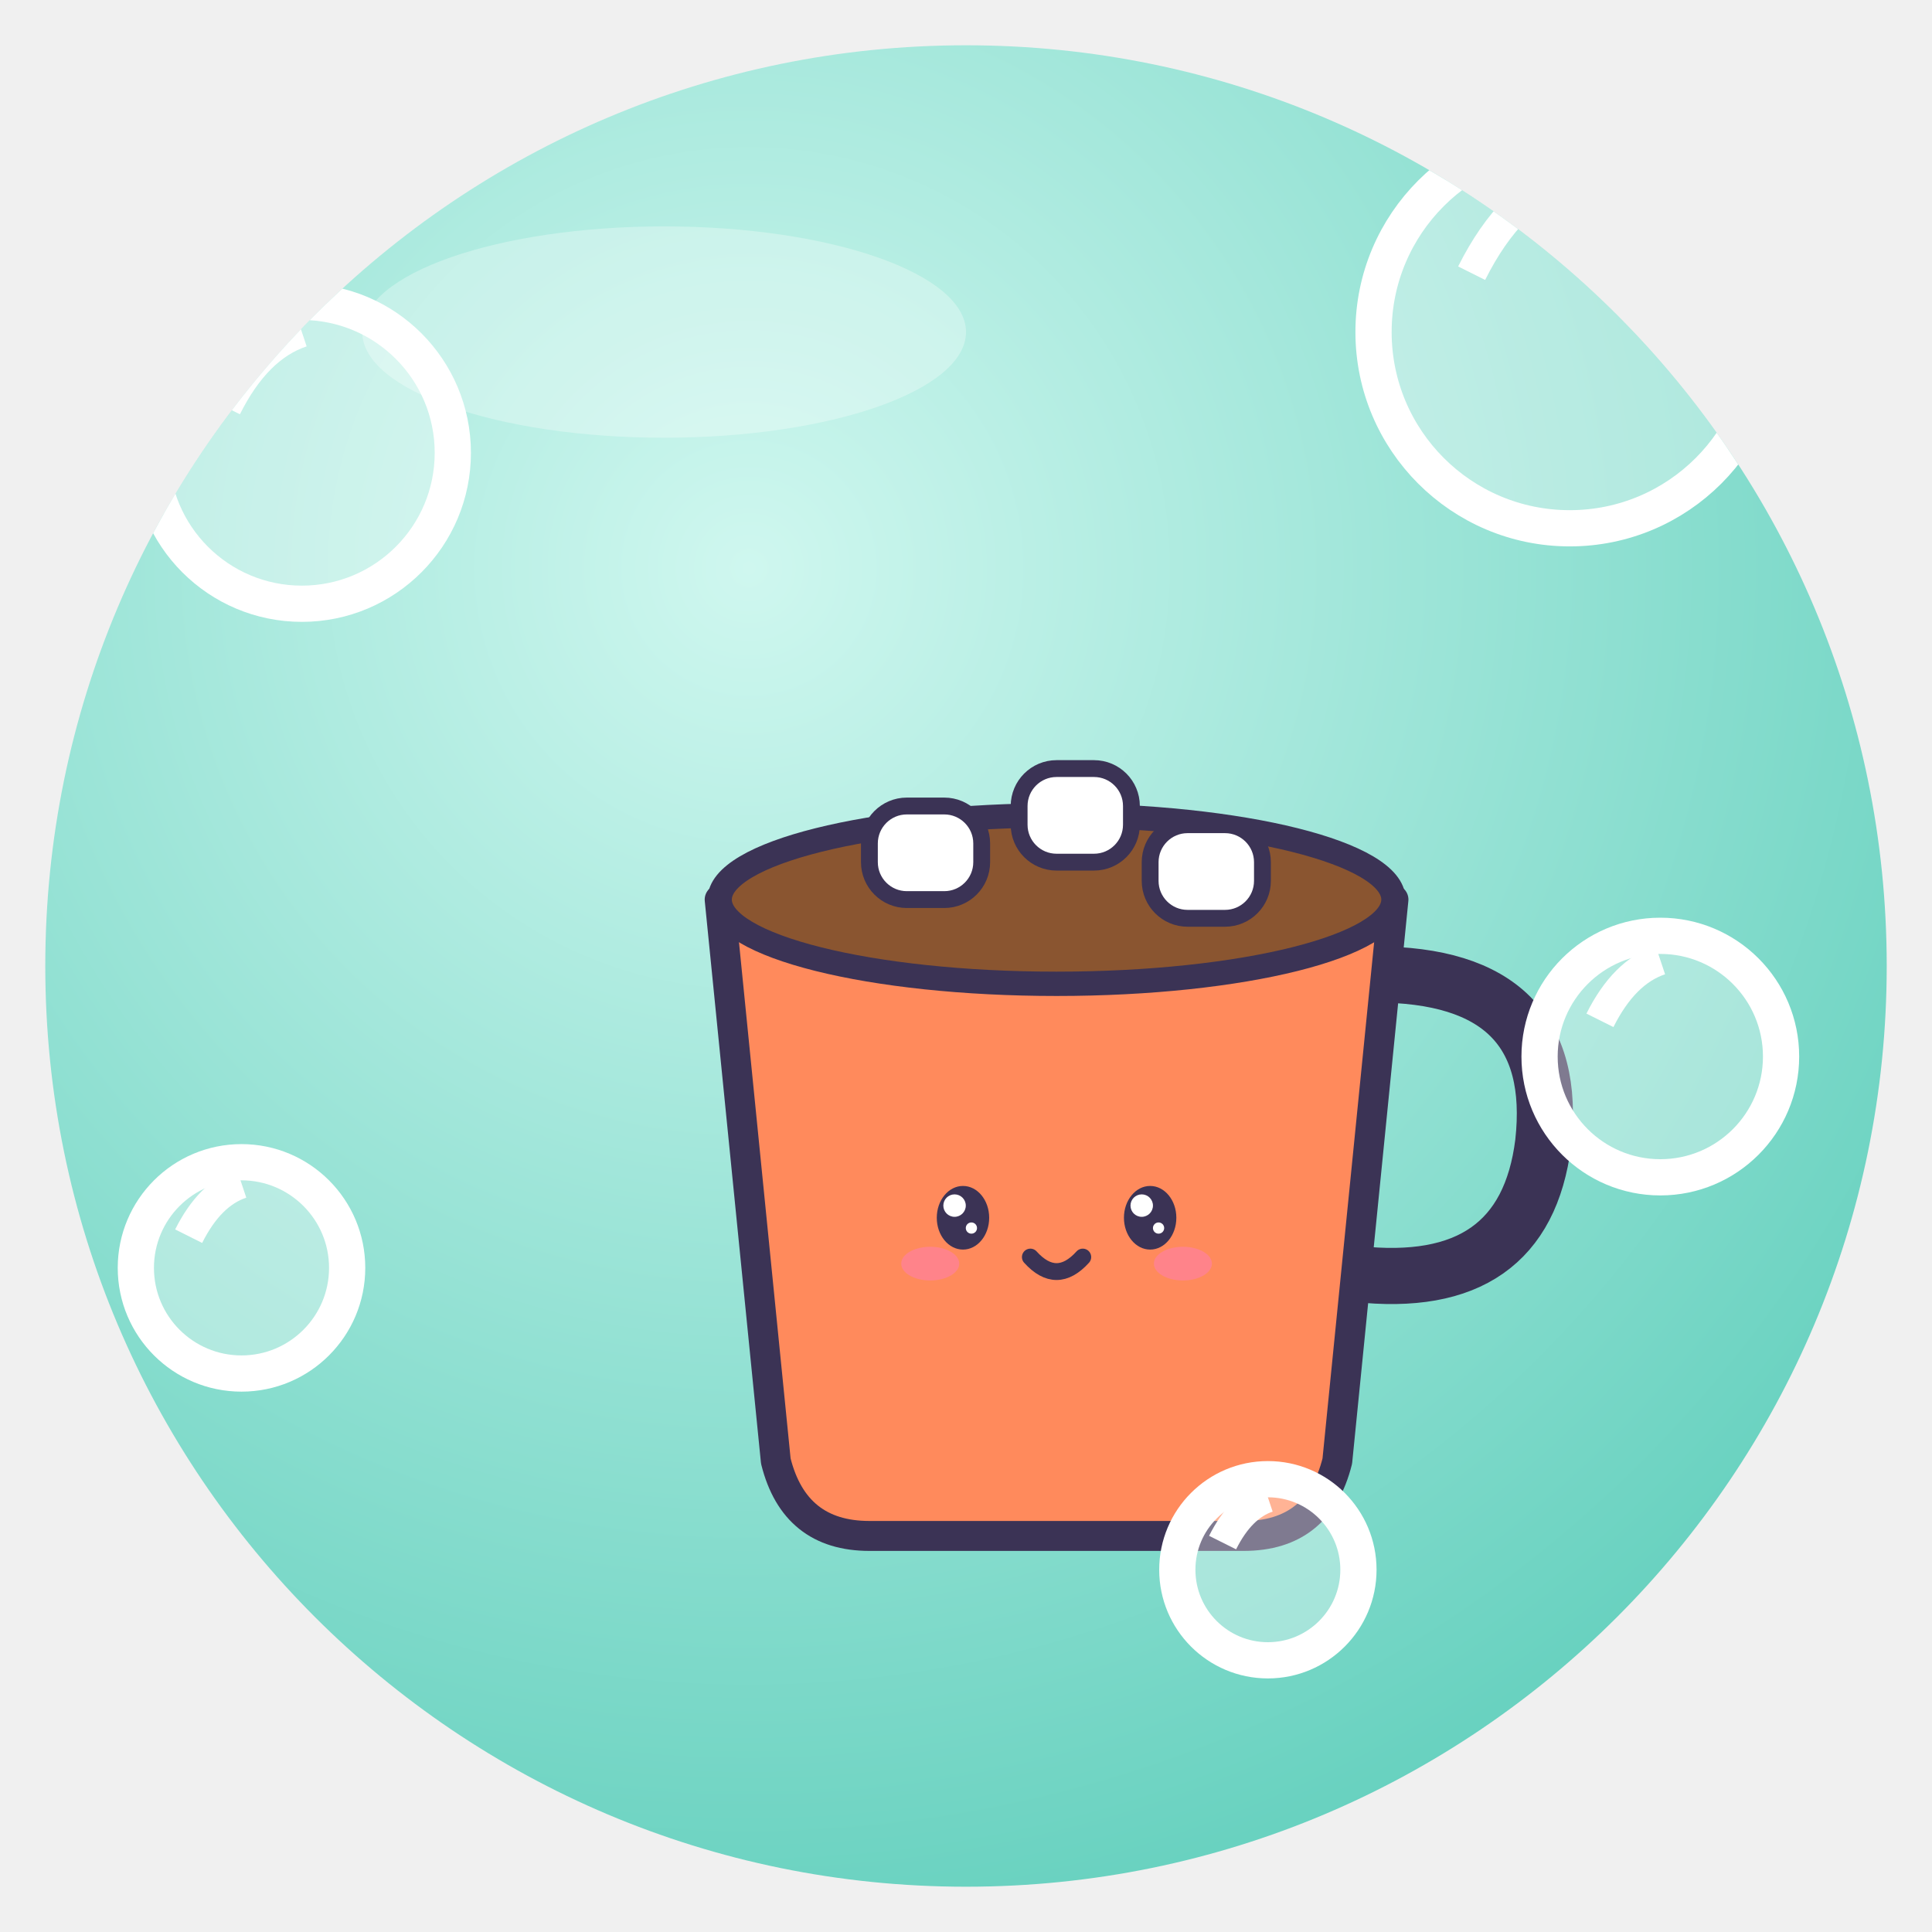
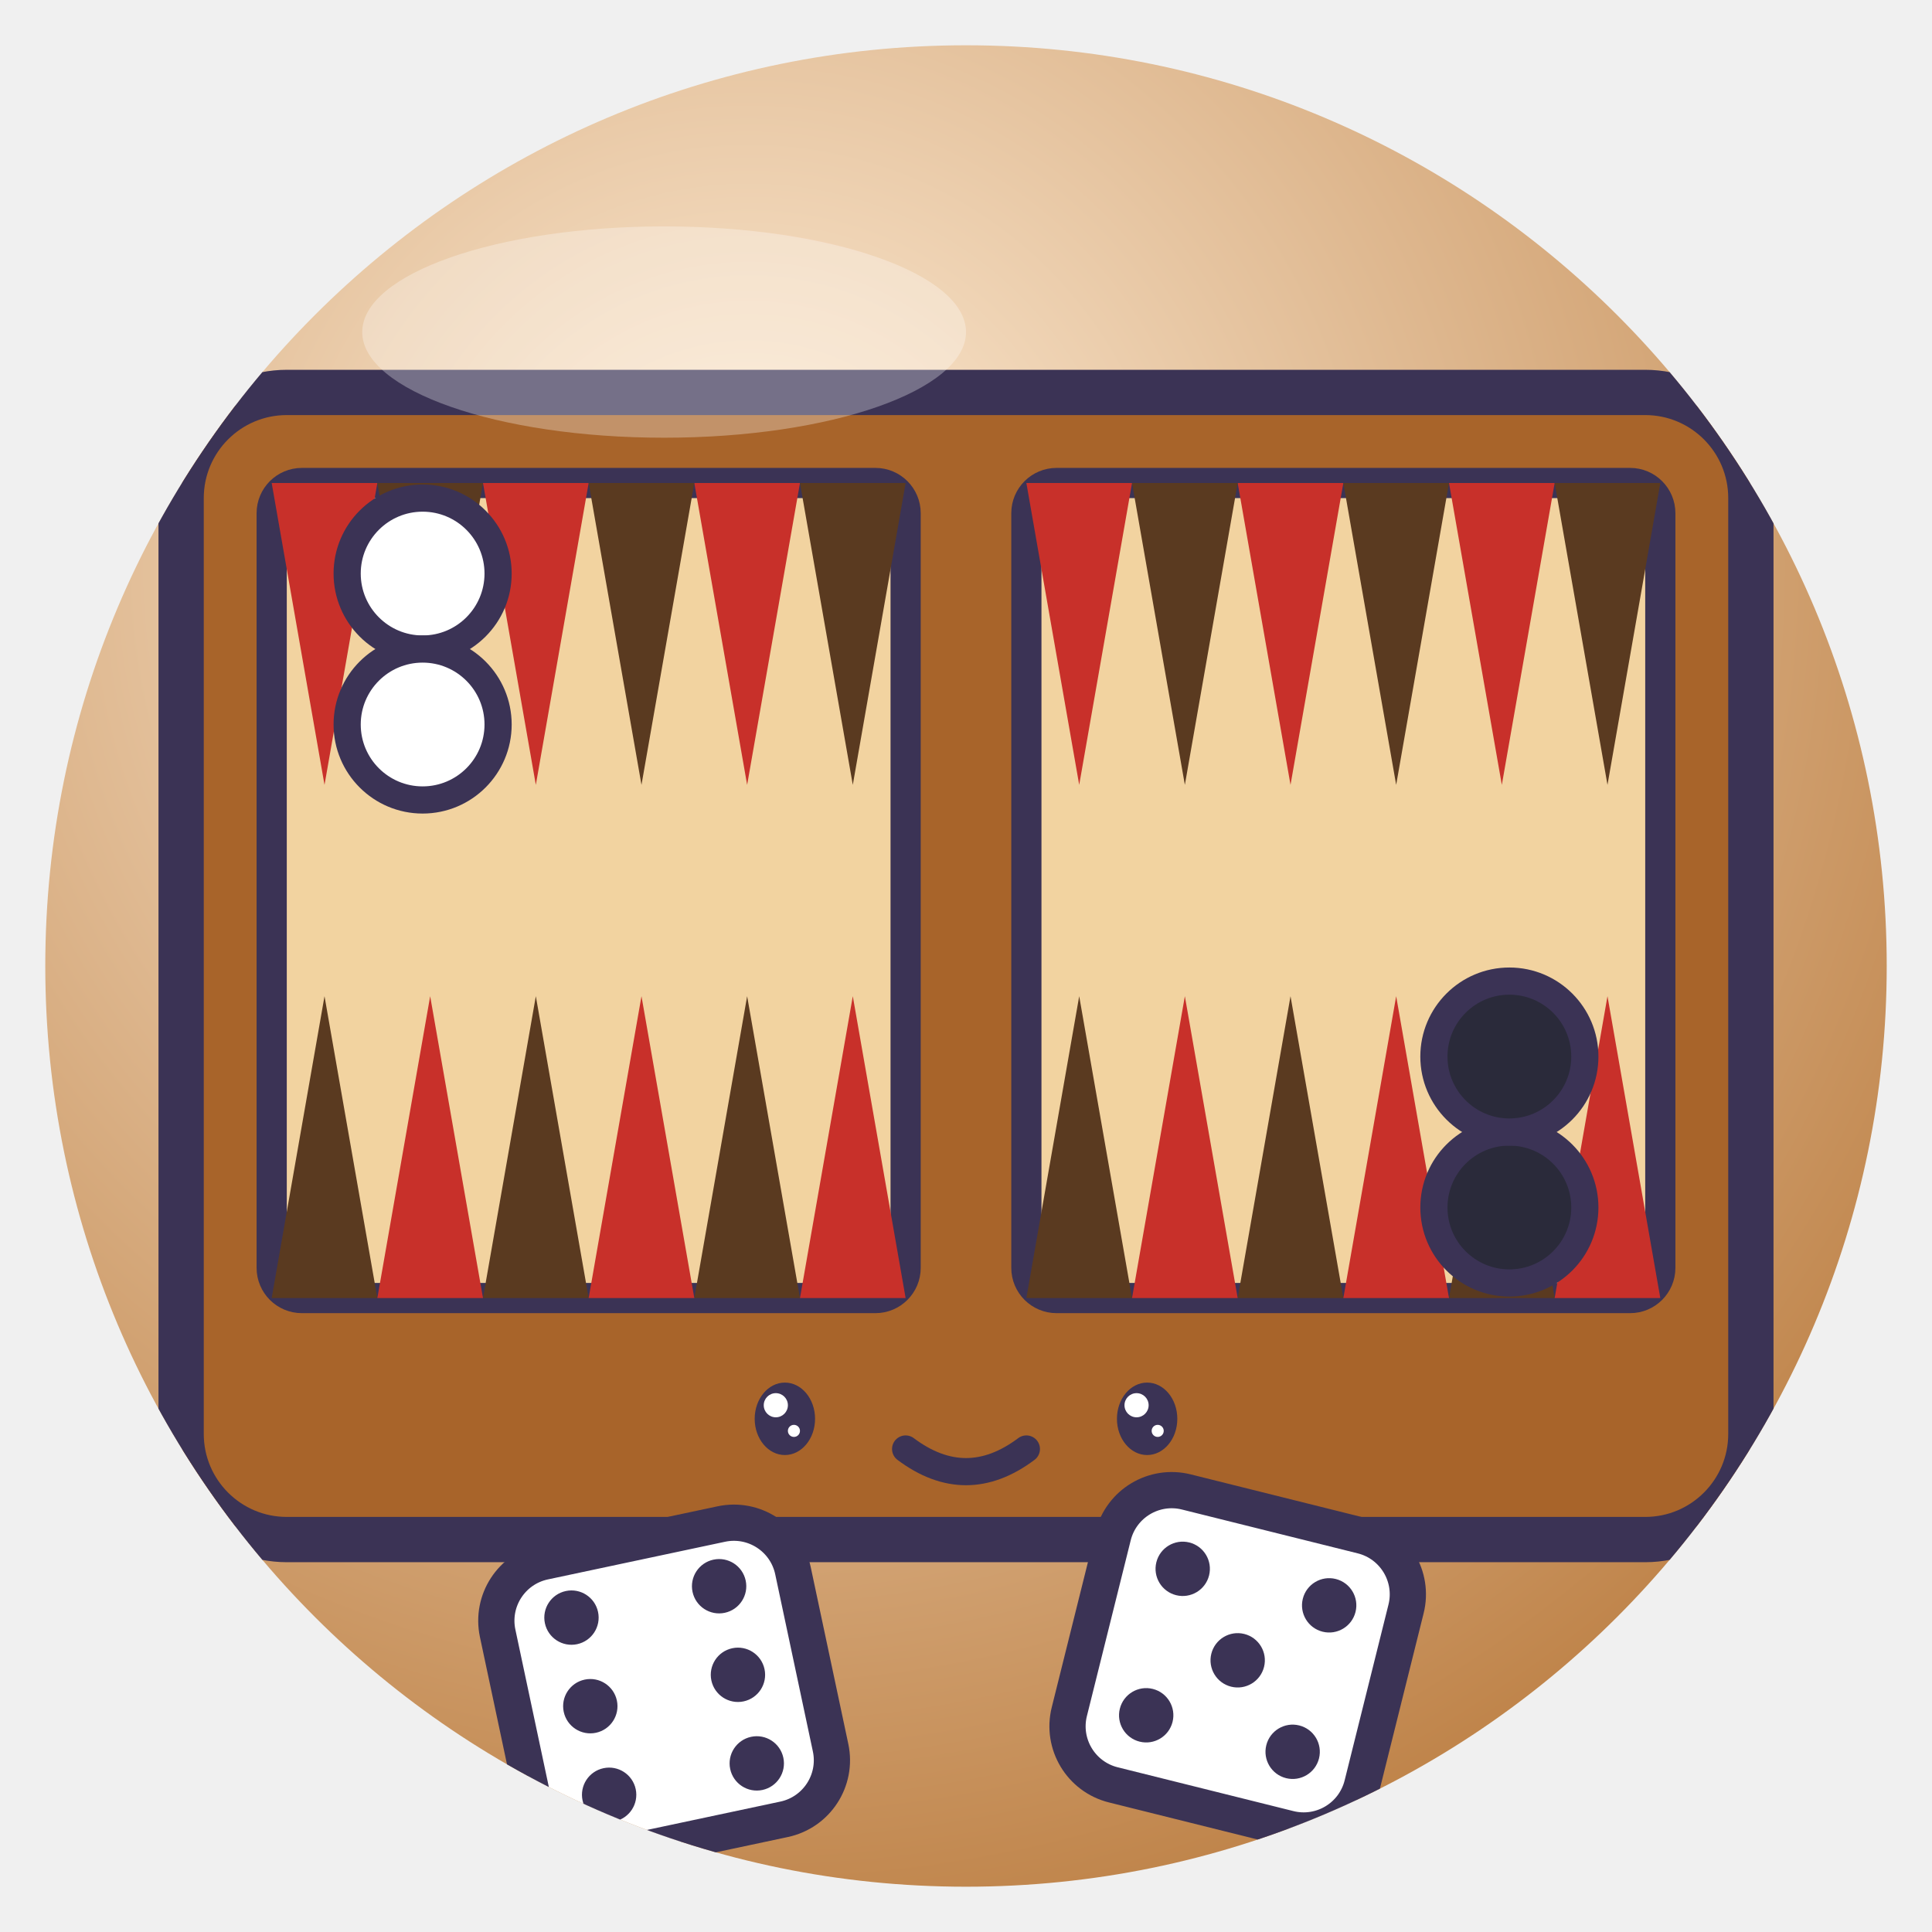
<svg xmlns="http://www.w3.org/2000/svg" viewBox="0 0 128 128" width="128" height="128">
  <defs>
    <radialGradient id="g" cx="38%" cy="28%" r="85%">
-       <stop offset="0" stop-color="#CFF7EF" />
-       <stop offset="1" stop-color="#5CCDBA" />
+       <stop offset="0" stop-color="#FFEED8" />
+       <stop offset="1" stop-color="#B8783A" />
    </radialGradient>
    <clipPath id="c">
      <circle cx="64" cy="64" r="61" />
    </clipPath>
  </defs>
  <circle cx="64" cy="64" r="61" fill="url(#g)" />
  <g clip-path="url(#c)">
-     <g transform="translate(70 72) rotate(0) scale(0.62 0.62) translate(-64 -64)">
-       <path d="M98 52 Q118 52 116 70 Q114 86 96 84" fill="none" stroke="#3B3355" stroke-linejoin="round" stroke-linecap="round" stroke-width="6" />
-       <path d="M28 44 H100 L94 104 Q92 112 84 112 H44 Q36 112 34 104Z" fill="#FF8A5C" stroke="#3B3355" stroke-width="3.2" stroke-linejoin="round" stroke-linecap="round" />
-       <ellipse cx="64" cy="44" rx="36" ry="9" fill="#8A5530" stroke="#3B3355" stroke-linejoin="round" stroke-linecap="round" stroke-width="2.6" />
-       <rect x="44" y="34" width="12" height="10" rx="4" fill="#fff" stroke="#3B3355" stroke-linejoin="round" stroke-linecap="round" stroke-width="1.8" />
-       <rect x="60" y="30" width="12" height="10" rx="4" fill="#fff" stroke="#3B3355" stroke-linejoin="round" stroke-linecap="round" stroke-width="1.8" />
-       <rect x="74" y="36" width="12" height="10" rx="4" fill="#fff" stroke="#3B3355" stroke-linejoin="round" stroke-linecap="round" stroke-width="1.8" />
-       <ellipse cx="54" cy="78" rx="2.8" ry="3.4" fill="#3B3355" />
-       <circle cx="53.1" cy="76.7" r="1.2" fill="#fff" />
-       <circle cx="54.9" cy="79.1" r="0.6" fill="#fff" />
-       <ellipse cx="74" cy="78" rx="2.8" ry="3.4" fill="#3B3355" />
-       <circle cx="73.1" cy="76.7" r="1.2" fill="#fff" />
-       <circle cx="74.9" cy="79.1" r="0.6" fill="#fff" />
-       <ellipse cx="50.5" cy="82.9" rx="3.1" ry="1.8" fill="#FF7FA8" opacity=".6" />
-       <ellipse cx="77.5" cy="82.9" rx="3.1" ry="1.8" fill="#FF7FA8" opacity=".6" />
-       <path d="M61.2 82.2 Q64 85.3 66.8 82.2" fill="none" stroke="#3B3355" stroke-linejoin="round" stroke-linecap="round" stroke-width="1.8" />
+     <rect x="12" y="26" width="104" height="76" rx="7" fill="#A8642A" stroke="#3B3355" stroke-linejoin="round" stroke-linecap="round" stroke-width="3" />
+     <rect x="18" y="32" width="42" height="54" rx="2" fill="#F2D3A0" stroke="#3B3355" stroke-linejoin="round" stroke-linecap="round" stroke-width="2" />
+     <rect x="68" y="32" width="42" height="54" rx="2" fill="#F2D3A0" stroke="#3B3355" stroke-linejoin="round" stroke-linecap="round" stroke-width="2" />
+     <path d="M18 32 l3.5 20 l3.5 -20Z M32 32 l3.5 20 l3.5 -20Z M46 32 l3.5 20 l3.5 -20Z M68 32 l3.5 20 l3.5 -20Z M82 32 l3.5 20 l3.5 -20Z M96 32 l3.5 20 l3.5 -20Z" fill="#C8302A" />
+     <path d="M25 32 l3.5 20 l3.5 -20Z M39 32 l3.5 20 l3.5 -20Z M53 32 l3.5 20 l3.5 -20Z M75 32 l3.5 20 l3.5 -20Z M89 32 l3.5 20 l3.5 -20Z M103 32 l3.5 20 l3.5 -20Z" fill="#5A3A20" />
+     <path d="M18 86 l3.5 -20 l3.5 20Z M32 86 l3.5 -20 l3.5 20Z M46 86 l3.5 -20 l3.5 20Z M68 86 l3.5 -20 l3.5 20Z M82 86 l3.5 -20 l3.5 20Z M96 86 l3.5 -20 l3.5 20Z" fill="#5A3A20" />
+     <path d="M25 86 l3.5 -20 l3.5 20Z M39 86 l3.5 -20 l3.5 20Z M53 86 l3.5 -20 l3.5 20Z M75 86 l3.5 -20 l3.5 20Z M89 86 l3.5 -20 l3.5 20Z M103 86 l3.5 -20 l3.5 20Z" fill="#C8302A" />
+     <circle cx="28" cy="38" r="5" fill="#fff" stroke="#3B3355" stroke-linejoin="round" stroke-linecap="round" stroke-width="1.8" />
+     <circle cx="28" cy="48" r="5" fill="#fff" stroke="#3B3355" stroke-linejoin="round" stroke-linecap="round" stroke-width="1.8" />
+     <circle cx="100" cy="80" r="5" fill="#2A2A3A" stroke="#3B3355" stroke-linejoin="round" stroke-linecap="round" stroke-width="1.8" />
+     <circle cx="100" cy="70" r="5" fill="#2A2A3A" stroke="#3B3355" stroke-linejoin="round" stroke-linecap="round" stroke-width="1.8" />
+     <ellipse cx="52" cy="94" rx="2.0" ry="2.4" fill="#3B3355" />
+     <circle cx="51.4" cy="93.1" r="0.8" fill="#fff" />
+     <circle cx="52.6" cy="94.8" r="0.4" fill="#fff" />
+     <ellipse cx="76" cy="94" rx="2.0" ry="2.4" fill="#3B3355" />
+     <circle cx="75.3" cy="93.1" r="0.8" fill="#fff" />
+     <circle cx="76.7" cy="94.8" r="0.4" fill="#fff" />
+     <path d="M60 96 Q64 99 68 96" fill="none" stroke="#3B3355" stroke-linejoin="round" stroke-linecap="round" stroke-width="1.8" />
+     <rect x="34" y="102" width="20" height="20" rx="4" fill="#fff" transform="rotate(-12 44 112)" stroke="#3B3355" stroke-linejoin="round" stroke-linecap="round" stroke-width="2.4" />
+     <g transform="rotate(-12 44 112)">
+       <circle cx="39" cy="106" r="1.8" fill="#3B3355" />
+       <circle cx="39" cy="112" r="1.8" fill="#3B3355" />
+       <circle cx="39" cy="118" r="1.8" fill="#3B3355" />
+       <circle cx="49" cy="106" r="1.8" fill="#3B3355" />
+       <circle cx="49" cy="112" r="1.8" fill="#3B3355" />
+       <circle cx="49" cy="118" r="1.8" fill="#3B3355" />
    </g>
-     <circle cx="20" cy="30" r="10" fill="#fff" fill-opacity=".35" stroke="#fff" stroke-width="2.4" />
-     <path d="M15.0 27.0 q2.0 -4.0 5.0 -5.0" fill="none" stroke="#fff" stroke-width="2" />
-     <circle cx="104" cy="22" r="13" fill="#fff" fill-opacity=".35" stroke="#fff" stroke-width="2.4" />
-     <path d="M97.5 18.1 q2.6 -5.2 6.5 -6.5" fill="none" stroke="#fff" stroke-width="2" />
-     <circle cx="110" cy="70" r="8" fill="#fff" fill-opacity=".35" stroke="#fff" stroke-width="2.4" />
-     <path d="M106.0 67.6 q1.6 -3.2 4.0 -4.0" fill="none" stroke="#fff" stroke-width="2" />
-     <circle cx="16" cy="84" r="7" fill="#fff" fill-opacity=".35" stroke="#fff" stroke-width="2.4" />
-     <path d="M12.5 81.9 q1.4 -2.8 3.5 -3.5" fill="none" stroke="#fff" stroke-width="2" />
-     <circle cx="84" cy="104" r="6" fill="#fff" fill-opacity=".35" stroke="#fff" stroke-width="2.4" />
-     <path d="M81.0 102.2 q1.2 -2.4 3.0 -3.0" fill="none" stroke="#fff" stroke-width="2" />
+     <rect x="72" y="100" width="20" height="20" rx="4" fill="#fff" transform="rotate(14 82 110)" stroke="#3B3355" stroke-linejoin="round" stroke-linecap="round" stroke-width="2.4" />
+     <g transform="rotate(14 82 110)">
+       <circle cx="77" cy="105" r="1.8" fill="#3B3355" />
+       <circle cx="87" cy="105" r="1.8" fill="#3B3355" />
+       <circle cx="82" cy="110" r="1.8" fill="#3B3355" />
+       <circle cx="77" cy="115" r="1.8" fill="#3B3355" />
+       <circle cx="87" cy="115" r="1.8" fill="#3B3355" />
+     </g>
  </g>
  <ellipse cx="44" cy="22" rx="20" ry="7" fill="#fff" opacity=".3" />
</svg>
